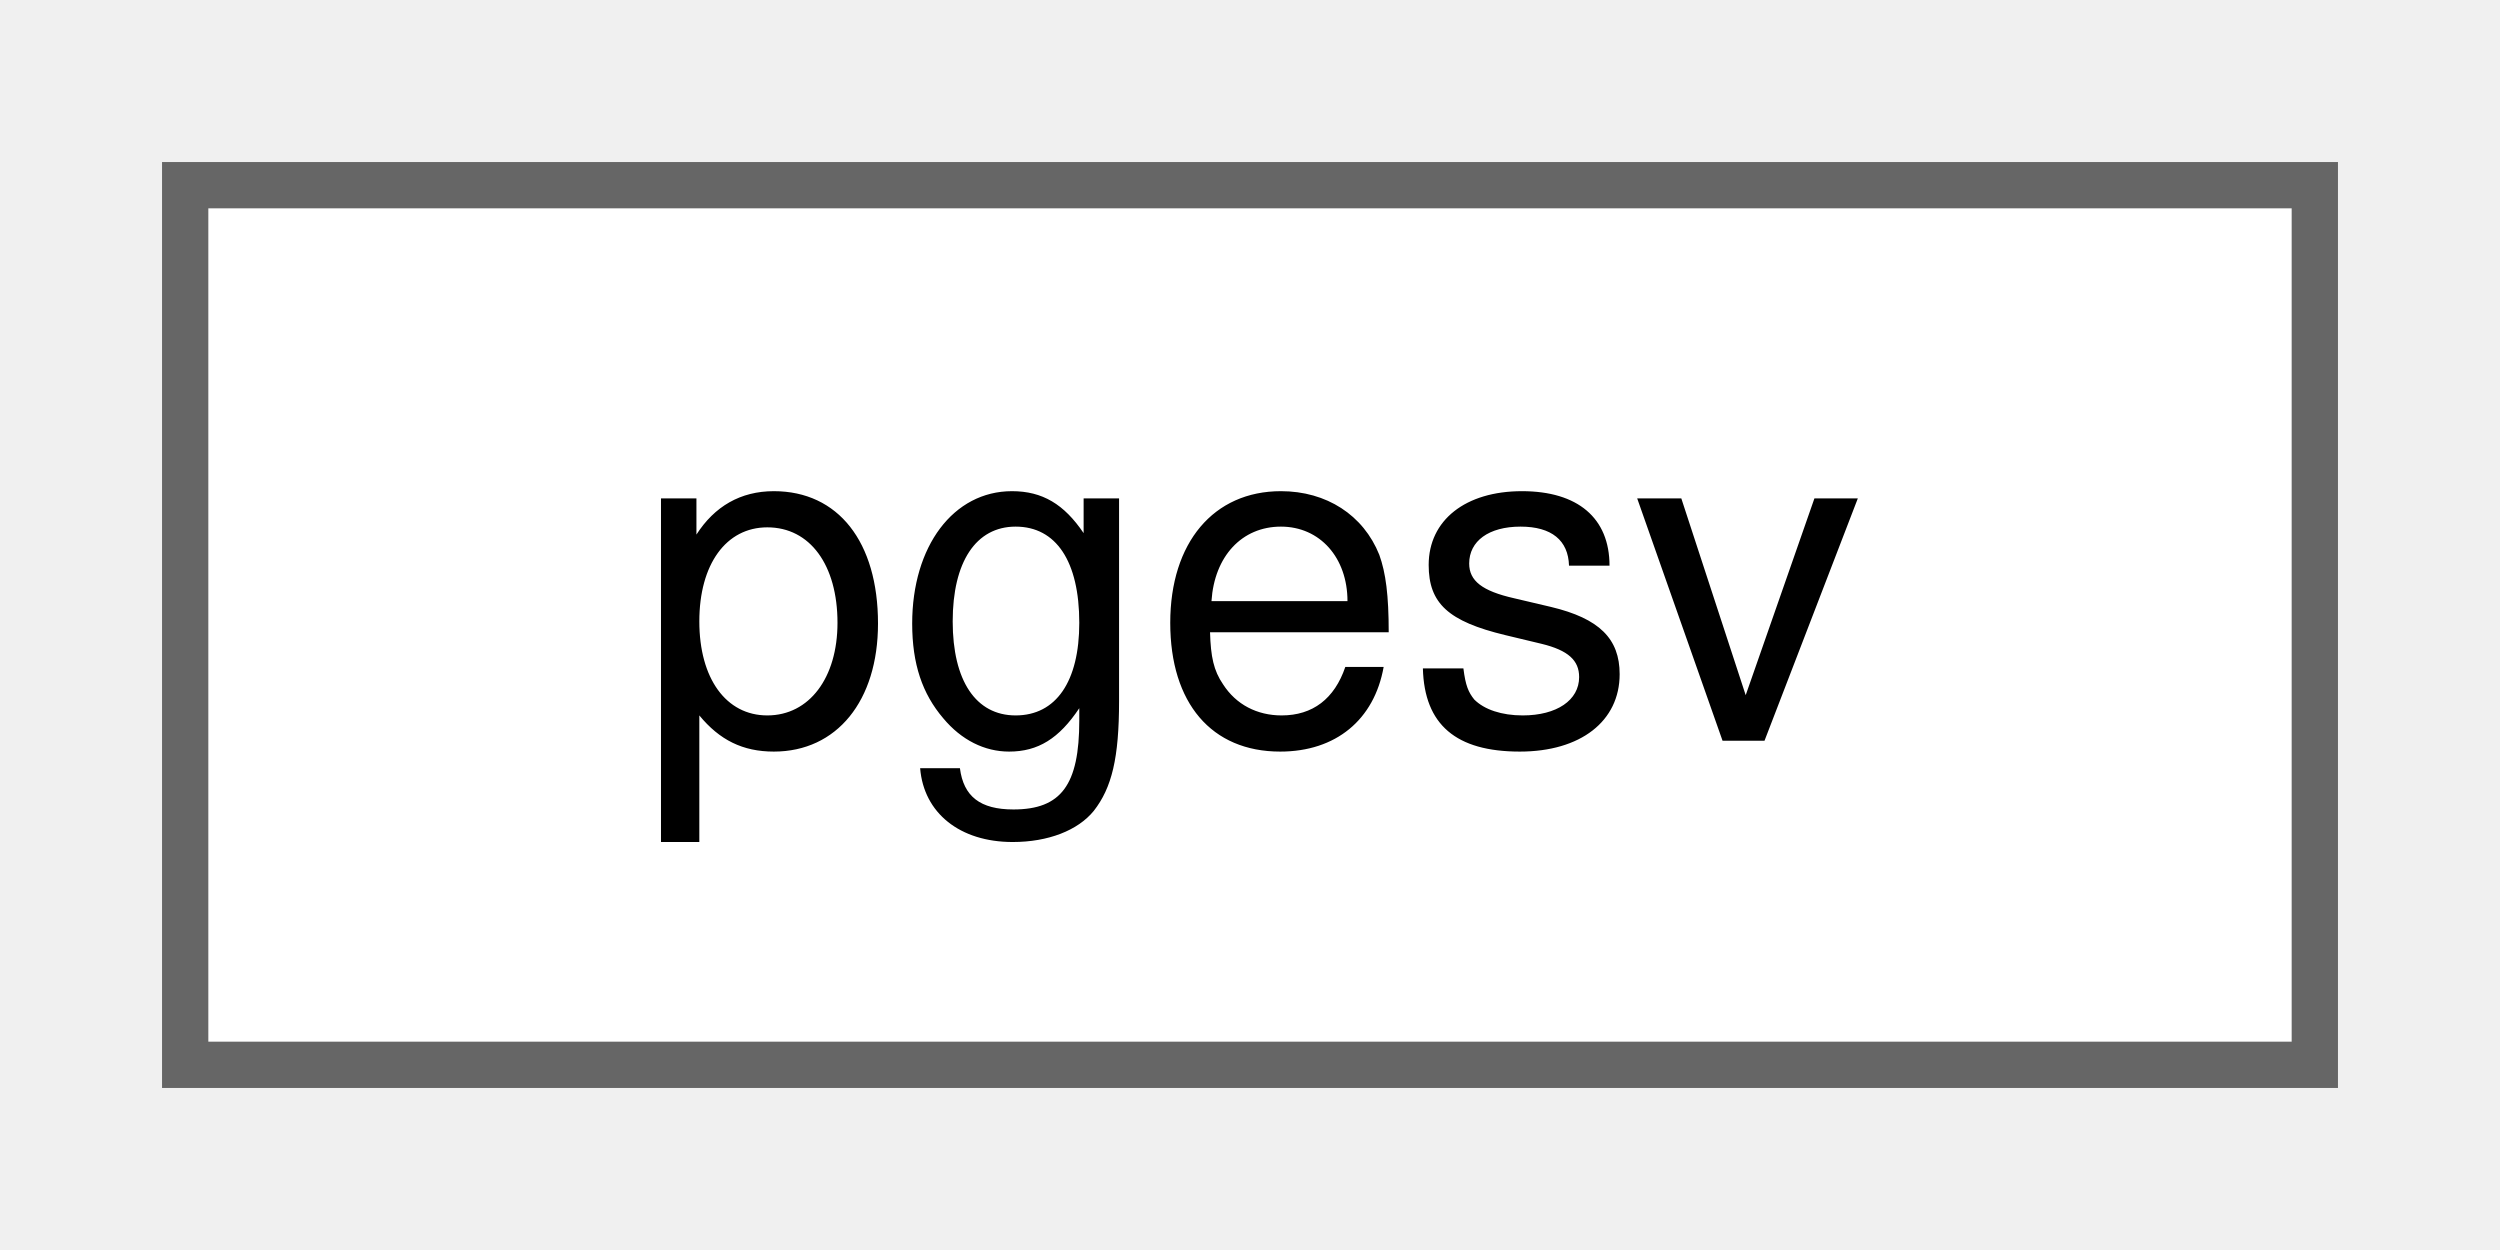
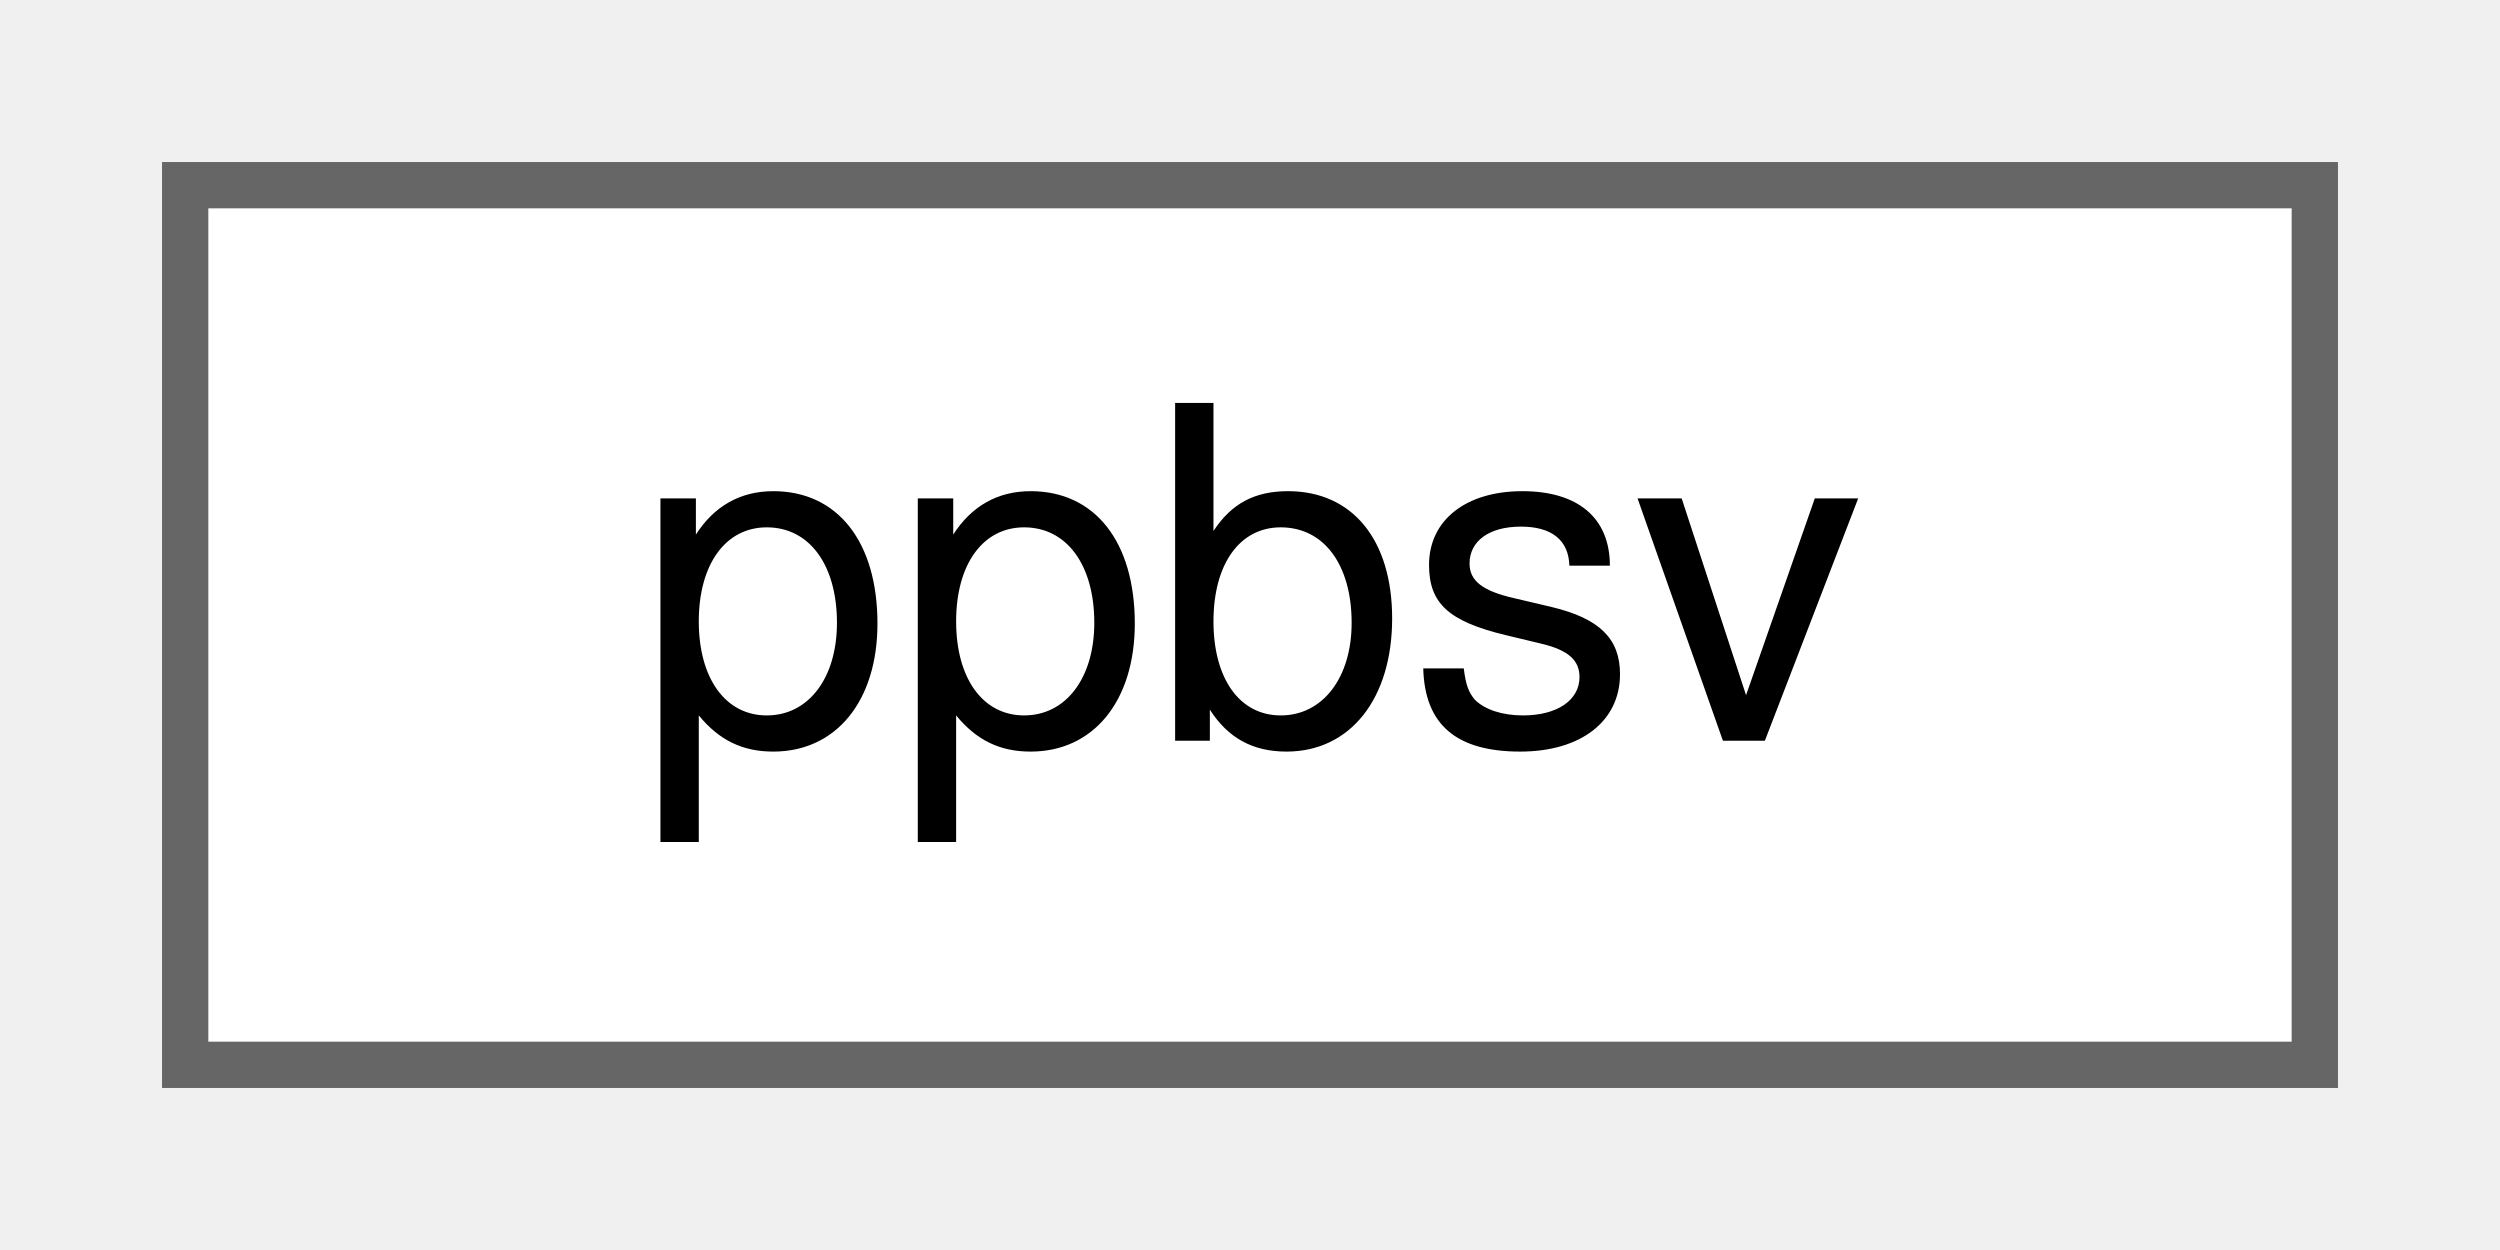
<svg xmlns="http://www.w3.org/2000/svg" xmlns:xlink="http://www.w3.org/1999/xlink" width="54pt" height="27pt" viewBox="0.00 0.00 54.00 27.00">
  <g id="graph0" class="graph" transform="scale(1 1) rotate(0) translate(4 23)">
    <g id="Node000000" class="node">
      <g id="a_Node000000">
-         <a xlink:href="dc/d13/classpgesv.html" target="_top" xlink:title="General matrix.">
+         <a xlink:href="d8/dba/classppbsv.html" target="_top" xlink:title="Solver for symmetric band positive definite matrices.">
          <polygon fill="white" stroke="#666666" points="46,-19 0,-19 0,0 46,0 46,-19" />
-           <text text-anchor="middle" x="23" y="-7" font-family="Helvetica,sans-Serif" font-size="10.00">pgesv</text>
+           <text text-anchor="middle" x="23" y="-7" font-family="Helvetica,sans-Serif" font-size="10.00">ppbsv</text>
        </a>
      </g>
    </g>
  </g>
</svg>
